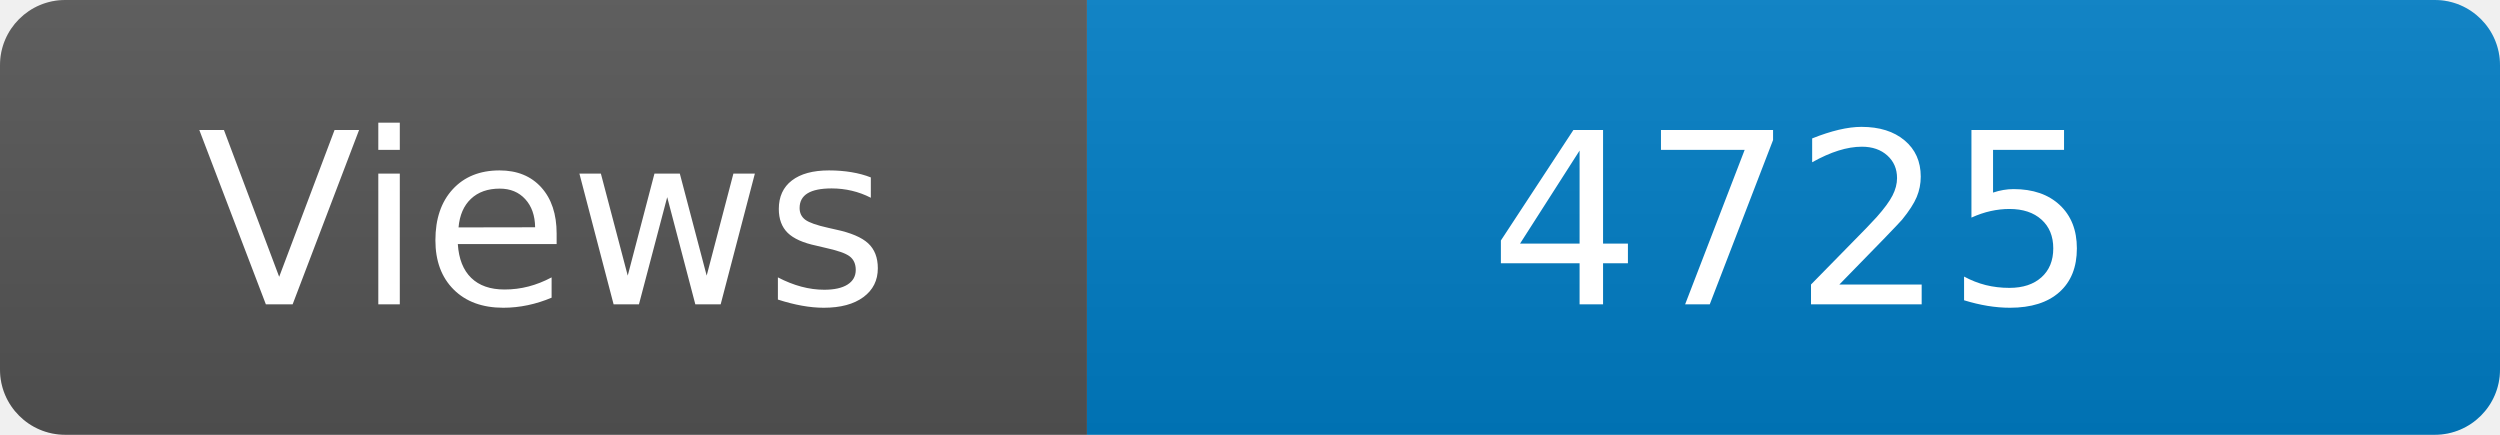
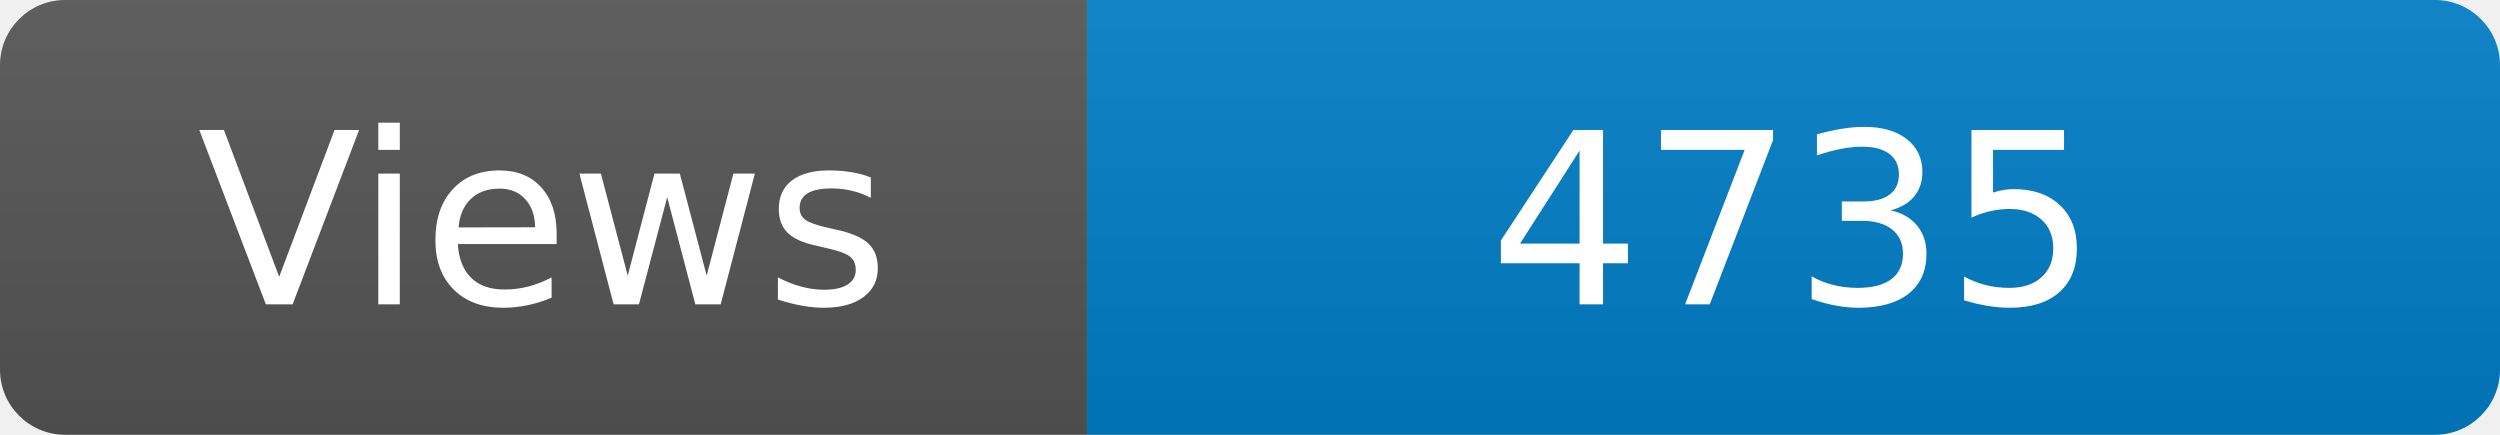
<svg xmlns="http://www.w3.org/2000/svg" width="115" height="20" role="img" aria-label="Maintained?: yes">
  <linearGradient id="s" x2="0" y2="100%">
    <stop offset="0" stop-color="#bbb" stop-opacity=".1" />
    <stop offset="1" stop-opacity=".1" />
  </linearGradient>
  <clipPath id="r">
    <rect width="115" height="20" rx="3" fill="#fff" />
  </clipPath>
  <g clip-path="url(#r)">
    <rect width="50" height="20" fill="#555" />
    <rect x="50" width="160" height="20" fill="#007ec6" />
    <rect width="115" height="20" fill="url(#s)" />
  </g>
  <g fill="#fff" text-anchor="middle" font-family="Verdana,Geneva,DejaVu Sans,sans-serif" font-size="110">
    <text x="250" y="140" transform="scale(.1)" fill="#fff">Views</text>
-     <text x="825" y="140" transform="scale(.1)" fill="#fff">4725</text>
+     <text x="825" y="140" transform="scale(.1)" fill="#fff">4735</text>
  </g>
</svg>
